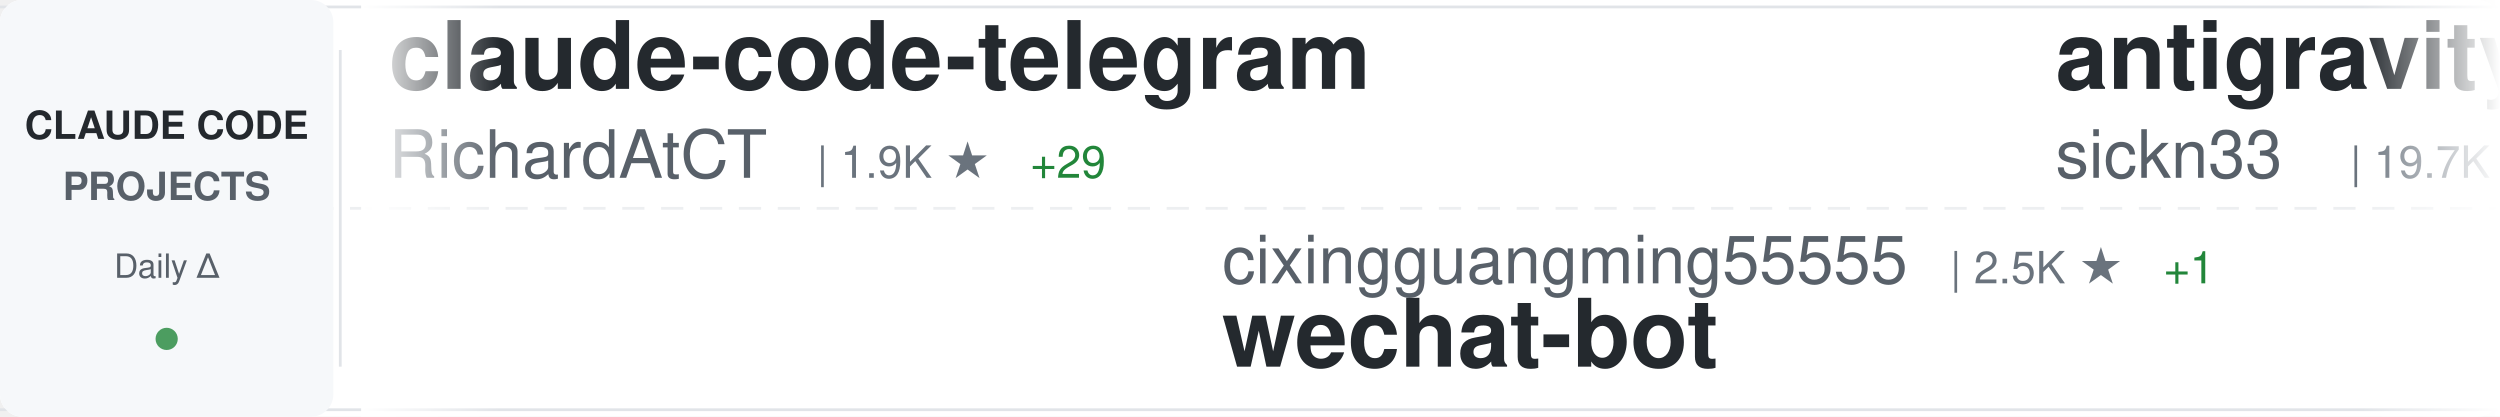
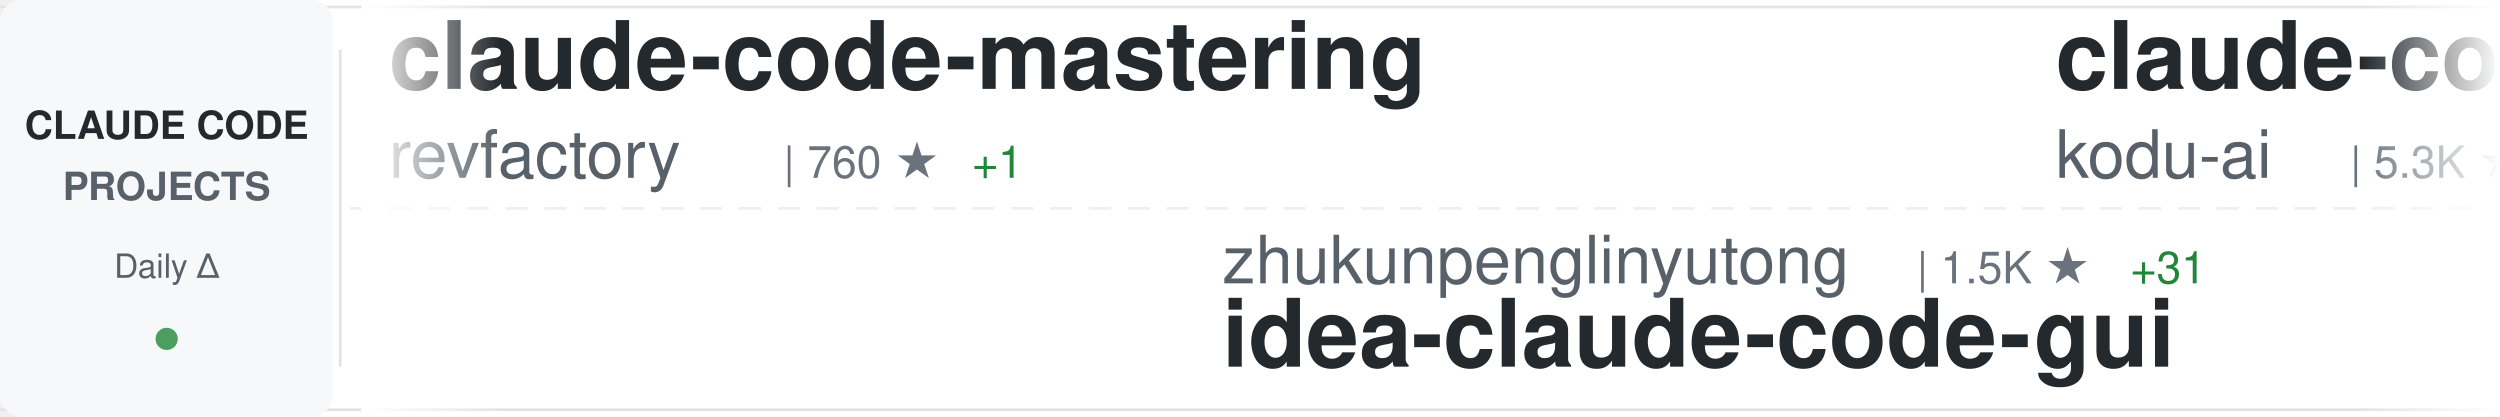
<svg xmlns="http://www.w3.org/2000/svg" width="900" height="150">
  <defs>
    <linearGradient id="awesomeLeftFade" x1="0%" y1="0%" x2="100%" y2="0%">
      <stop offset="0%" style="stop-color:#ffffff;stop-opacity:1" />
      <stop offset="100%" style="stop-color:#ffffff;stop-opacity:0" />
    </linearGradient>
    <linearGradient id="awesomeRightFade" x1="0%" y1="0%" x2="100%" y2="0%">
      <stop offset="0%" style="stop-color:#ffffff;stop-opacity:0" />
      <stop offset="100%" style="stop-color:#ffffff;stop-opacity:1" />
    </linearGradient>
  </defs>
  <rect width="900" height="150" fill="#ffffff" rx="8" />
  <rect x="0" y="2" width="900" height="1" fill="#e1e4e8" />
  <rect x="0" y="147" width="900" height="1" fill="#e1e4e8" />
  <line x1="0" y1="75" x2="900" y2="75" stroke="#e1e4e8" stroke-width="1" stroke-dasharray="8 6" opacity="0.6" />
  <rect x="0" y="0" width="120" height="150" fill="#f6f8fa" rx="8" />
  <text x="60" y="50" font-family="-apple-system, BlinkMacSystemFont, 'Segoe UI', Helvetica, Arial, sans-serif" font-size="14" font-weight="600" fill="#24292e" text-anchor="middle">CLAUDE CODE</text>
  <text x="60" y="72" font-family="-apple-system, BlinkMacSystemFont, 'Segoe UI', Helvetica, Arial, sans-serif" font-size="14" font-weight="600" fill="#586069" text-anchor="middle">PROJECTS</text>
  <text x="60" y="100" font-family="-apple-system, BlinkMacSystemFont, 'Segoe UI', Helvetica, Arial, sans-serif" font-size="12" font-weight="500" fill="#586069" text-anchor="middle">Daily Δ</text>
  <circle cx="60" cy="122" r="4" fill="#22863a" opacity="0.8" />
  <rect x="122" y="18" width="1" height="114" fill="#e1e4e8" />
  <clipPath id="awesomeTickerClip">
    <rect x="130" y="0" width="770" height="150" />
  </clipPath>
  <g clip-path="url(#awesomeTickerClip)">
    <g id="awesomeTickerItems">
      <animateTransform attributeName="transform" attributeType="XML" type="translate" from="0 0" to="-3000 0" dur="54s" repeatCount="indefinite" />
      <g transform="translate(0, 0)">
+         <text x="140" y="32" font-family="-apple-system, BlinkMacSystemFont, 'Segoe UI', Helvetica, Arial, sans-serif" font-size="34" font-weight="600" fill="#24292e">claude-code-mastering</text>
+         <text x="140" y="64" font-family="-apple-system, BlinkMacSystemFont, 'Segoe UI', Helvetica, Arial, sans-serif" font-size="24" font-weight="400" fill="#586069">revfactory</text>
+         <text x="282" y="64" font-family="-apple-system, BlinkMacSystemFont, 'Segoe UI', Helvetica, Arial, sans-serif" font-size="16" font-weight="500" fill="#6a737d">| 760 ★</text>
+         <text x="350" y="64" font-family="-apple-system, BlinkMacSystemFont, 'Segoe UI', Helvetica, Arial, sans-serif" font-size="16" font-weight="500" fill="#22863a"> +1</text>
+       </g>
+       <g transform="translate(300, 0)">
+         <text x="140" y="102" font-family="-apple-system, BlinkMacSystemFont, 'Segoe UI', Helvetica, Arial, sans-serif" font-size="24" font-weight="400" fill="#586069">zhukunpenglinyutong</text>
+         <text x="390" y="102" font-family="-apple-system, BlinkMacSystemFont, 'Segoe UI', Helvetica, Arial, sans-serif" font-size="16" font-weight="500" fill="#6a737d">| 1.5K ★</text>
+         <text x="467" y="102" font-family="-apple-system, BlinkMacSystemFont, 'Segoe UI', Helvetica, Arial, sans-serif" font-size="16" font-weight="500" fill="#22863a"> +31</text>
+         <text x="140" y="132" font-family="-apple-system, BlinkMacSystemFont, 'Segoe UI', Helvetica, Arial, sans-serif" font-size="34" font-weight="600" fill="#24292e">idea-claude-code-gui</text>
+       </g>
+       <g transform="translate(600, 0)">
+         <text x="140" y="32" font-family="-apple-system, BlinkMacSystemFont, 'Segoe UI', Helvetica, Arial, sans-serif" font-size="34" font-weight="600" fill="#24292e">claude-coder</text>
+         <text x="140" y="64" font-family="-apple-system, BlinkMacSystemFont, 'Segoe UI', Helvetica, Arial, sans-serif" font-size="24" font-weight="400" fill="#586069">kodu-ai</text>
+         <text x="246" y="64" font-family="-apple-system, BlinkMacSystemFont, 'Segoe UI', Helvetica, Arial, sans-serif" font-size="16" font-weight="500" fill="#6a737d">| 5.3K ★</text>
+         <text x="323" y="64" font-family="-apple-system, BlinkMacSystemFont, 'Segoe UI', Helvetica, Arial, sans-serif" font-size="16" font-weight="500" fill="#22863a"> +1</text>
+       </g>
+       <g transform="translate(900, 0)">
+         <text x="140" y="102" font-family="-apple-system, BlinkMacSystemFont, 'Segoe UI', Helvetica, Arial, sans-serif" font-size="24" font-weight="400" fill="#586069">peterkrueck</text>
+         <text x="294" y="102" font-family="-apple-system, BlinkMacSystemFont, 'Segoe UI', Helvetica, Arial, sans-serif" font-size="16" font-weight="500" fill="#6a737d">| 1.3K ★</text>
+         <text x="371" y="102" font-family="-apple-system, BlinkMacSystemFont, 'Segoe UI', Helvetica, Arial, sans-serif" font-size="16" font-weight="500" fill="#22863a"> +2</text>
+         <text x="140" y="132" font-family="-apple-system, BlinkMacSystemFont, 'Segoe UI', Helvetica, Arial, sans-serif" font-size="34" font-weight="600" fill="#24292e">Claude-Code-Development-...</text>
+       </g>
+       <g transform="translate(1200, 0)">
+         <text x="140" y="32" font-family="-apple-system, BlinkMacSystemFont, 'Segoe UI', Helvetica, Arial, sans-serif" font-size="34" font-weight="600" fill="#24292e">Claude-Code-Remote</text>
+         <text x="140" y="64" font-family="-apple-system, BlinkMacSystemFont, 'Segoe UI', Helvetica, Arial, sans-serif" font-size="24" font-weight="400" fill="#586069">JessyTsui</text>
+         <text x="270" y="64" font-family="-apple-system, BlinkMacSystemFont, 'Segoe UI', Helvetica, Arial, sans-serif" font-size="16" font-weight="500" fill="#6a737d">| 1.1K ★</text>
+         <text x="347" y="64" font-family="-apple-system, BlinkMacSystemFont, 'Segoe UI', Helvetica, Arial, sans-serif" font-size="16" font-weight="500" fill="#22863a"> +5</text>
+       </g>
+       <g transform="translate(1500, 0)">
+         <text x="140" y="102" font-family="-apple-system, BlinkMacSystemFont, 'Segoe UI', Helvetica, Arial, sans-serif" font-size="24" font-weight="400" fill="#586069">qwibitai</text>
+         <text x="258" y="102" font-family="-apple-system, BlinkMacSystemFont, 'Segoe UI', Helvetica, Arial, sans-serif" font-size="16" font-weight="500" fill="#6a737d">| 18.9K ★</text>
+         <text x="344" y="102" font-family="-apple-system, BlinkMacSystemFont, 'Segoe UI', Helvetica, Arial, sans-serif" font-size="16" font-weight="500" fill="#22863a"> +564</text>
+         <text x="140" y="132" font-family="-apple-system, BlinkMacSystemFont, 'Segoe UI', Helvetica, Arial, sans-serif" font-size="34" font-weight="600" fill="#24292e">nanoclaw</text>
+       </g>
+       <g transform="translate(1800, 0)">
        <text x="140" y="32" font-family="-apple-system, BlinkMacSystemFont, 'Segoe UI', Helvetica, Arial, sans-serif" font-size="34" font-weight="600" fill="#24292e">claude-code-telegram</text>
        <text x="140" y="64" font-family="-apple-system, BlinkMacSystemFont, 'Segoe UI', Helvetica, Arial, sans-serif" font-size="24" font-weight="400" fill="#586069">RichardAtCT</text>
        <text x="294" y="64" font-family="-apple-system, BlinkMacSystemFont, 'Segoe UI', Helvetica, Arial, sans-serif" font-size="16" font-weight="500" fill="#6a737d">| 1.9K ★</text>
-         <text x="371" y="64" font-family="-apple-system, BlinkMacSystemFont, 'Segoe UI', Helvetica, Arial, sans-serif" font-size="16" font-weight="500" fill="#22863a"> +29</text>
-       </g>
-       <g transform="translate(300, 0)">
-         <text x="140" y="102" font-family="-apple-system, BlinkMacSystemFont, 'Segoe UI', Helvetica, Arial, sans-serif" font-size="24" font-weight="400" fill="#586069">cixingguangming55555</text>
-         <text x="402" y="102" font-family="-apple-system, BlinkMacSystemFont, 'Segoe UI', Helvetica, Arial, sans-serif" font-size="16" font-weight="500" fill="#6a737d">| 2.5K ★</text>
-         <text x="479" y="102" font-family="-apple-system, BlinkMacSystemFont, 'Segoe UI', Helvetica, Arial, sans-serif" font-size="16" font-weight="500" fill="#22863a"> +1</text>
-         <text x="140" y="132" font-family="-apple-system, BlinkMacSystemFont, 'Segoe UI', Helvetica, Arial, sans-serif" font-size="34" font-weight="600" fill="#24292e">wechat-bot</text>
-       </g>
-       <g transform="translate(600, 0)">
-         <text x="140" y="32" font-family="-apple-system, BlinkMacSystemFont, 'Segoe UI', Helvetica, Arial, sans-serif" font-size="34" font-weight="600" fill="#24292e">antigravity-awesome-skil...</text>
-         <text x="140" y="64" font-family="-apple-system, BlinkMacSystemFont, 'Segoe UI', Helvetica, Arial, sans-serif" font-size="24" font-weight="400" fill="#586069">sickn33</text>
-         <text x="246" y="64" font-family="-apple-system, BlinkMacSystemFont, 'Segoe UI', Helvetica, Arial, sans-serif" font-size="16" font-weight="500" fill="#6a737d">| 19.7K ★</text>
-         <text x="332" y="64" font-family="-apple-system, BlinkMacSystemFont, 'Segoe UI', Helvetica, Arial, sans-serif" font-size="16" font-weight="500" fill="#22863a"> +1.1K</text>
-       </g>
-       <g transform="translate(900, 0)">
-         <text x="140" y="102" font-family="-apple-system, BlinkMacSystemFont, 'Segoe UI', Helvetica, Arial, sans-serif" font-size="24" font-weight="400" fill="#586069">Maciek-roboblog</text>
-         <text x="342" y="102" font-family="-apple-system, BlinkMacSystemFont, 'Segoe UI', Helvetica, Arial, sans-serif" font-size="16" font-weight="500" fill="#6a737d">| 6.8K ★</text>
-         <text x="419" y="102" font-family="-apple-system, BlinkMacSystemFont, 'Segoe UI', Helvetica, Arial, sans-serif" font-size="16" font-weight="500" fill="#22863a"> +17</text>
-         <text x="140" y="132" font-family="-apple-system, BlinkMacSystemFont, 'Segoe UI', Helvetica, Arial, sans-serif" font-size="34" font-weight="600" fill="#24292e">Claude-Code-Usage-Monito...</text>
-       </g>
-       <g transform="translate(1200, 0)">
-         <text x="140" y="32" font-family="-apple-system, BlinkMacSystemFont, 'Segoe UI', Helvetica, Arial, sans-serif" font-size="34" font-weight="600" fill="#24292e">claude-code-transcripts</text>
-         <text x="140" y="64" font-family="-apple-system, BlinkMacSystemFont, 'Segoe UI', Helvetica, Arial, sans-serif" font-size="24" font-weight="400" fill="#586069">simonw</text>
-         <text x="234" y="64" font-family="-apple-system, BlinkMacSystemFont, 'Segoe UI', Helvetica, Arial, sans-serif" font-size="16" font-weight="500" fill="#6a737d">| 1.1K ★</text>
-         <text x="311" y="64" font-family="-apple-system, BlinkMacSystemFont, 'Segoe UI', Helvetica, Arial, sans-serif" font-size="16" font-weight="500" fill="#22863a"> +3</text>
-       </g>
-       <g transform="translate(1500, 0)">
-         <text x="140" y="102" font-family="-apple-system, BlinkMacSystemFont, 'Segoe UI', Helvetica, Arial, sans-serif" font-size="24" font-weight="400" fill="#586069">anomalyco</text>
-         <text x="270" y="102" font-family="-apple-system, BlinkMacSystemFont, 'Segoe UI', Helvetica, Arial, sans-serif" font-size="16" font-weight="500" fill="#6a737d">| 116.0K ★</text>
-         <text x="365" y="102" font-family="-apple-system, BlinkMacSystemFont, 'Segoe UI', Helvetica, Arial, sans-serif" font-size="16" font-weight="500" fill="#22863a"> +798</text>
-         <text x="140" y="132" font-family="-apple-system, BlinkMacSystemFont, 'Segoe UI', Helvetica, Arial, sans-serif" font-size="34" font-weight="600" fill="#24292e">opencode</text>
-       </g>
-       <g transform="translate(1800, 0)">
-         <text x="140" y="32" font-family="-apple-system, BlinkMacSystemFont, 'Segoe UI', Helvetica, Arial, sans-serif" font-size="34" font-weight="600" fill="#24292e">claude-code-config</text>
-         <text x="140" y="64" font-family="-apple-system, BlinkMacSystemFont, 'Segoe UI', Helvetica, Arial, sans-serif" font-size="24" font-weight="400" fill="#586069">jarrodwatts</text>
-         <text x="294" y="64" font-family="-apple-system, BlinkMacSystemFont, 'Segoe UI', Helvetica, Arial, sans-serif" font-size="16" font-weight="500" fill="#6a737d">| 959 ★</text>
-         <text x="362" y="64" font-family="-apple-system, BlinkMacSystemFont, 'Segoe UI', Helvetica, Arial, sans-serif" font-size="16" font-weight="500" fill="#22863a"> +5</text>
+         <text x="371" y="64" font-family="-apple-system, BlinkMacSystemFont, 'Segoe UI', Helvetica, Arial, sans-serif" font-size="16" font-weight="500" fill="#22863a"> +28</text>
      </g>
      <g transform="translate(2100, 0)">
-         <text x="140" y="102" font-family="-apple-system, BlinkMacSystemFont, 'Segoe UI', Helvetica, Arial, sans-serif" font-size="24" font-weight="400" fill="#586069">anthropics</text>
-         <text x="282" y="102" font-family="-apple-system, BlinkMacSystemFont, 'Segoe UI', Helvetica, Arial, sans-serif" font-size="16" font-weight="500" fill="#6a737d">| 592 ★</text>
-         <text x="140" y="132" font-family="-apple-system, BlinkMacSystemFont, 'Segoe UI', Helvetica, Arial, sans-serif" font-size="34" font-weight="600" fill="#24292e">claude-code-base-action</text>
+         <text x="140" y="102" font-family="-apple-system, BlinkMacSystemFont, 'Segoe UI', Helvetica, Arial, sans-serif" font-size="24" font-weight="400" fill="#586069">winfunc</text>
+         <text x="246" y="102" font-family="-apple-system, BlinkMacSystemFont, 'Segoe UI', Helvetica, Arial, sans-serif" font-size="16" font-weight="500" fill="#6a737d">| 20.8K ★</text>
+         <text x="332" y="102" font-family="-apple-system, BlinkMacSystemFont, 'Segoe UI', Helvetica, Arial, sans-serif" font-size="16" font-weight="500" fill="#22863a"> +18</text>
+         <text x="140" y="132" font-family="-apple-system, BlinkMacSystemFont, 'Segoe UI', Helvetica, Arial, sans-serif" font-size="34" font-weight="600" fill="#24292e">opcode</text>
      </g>
      <g transform="translate(2400, 0)">
-         <text x="140" y="32" font-family="-apple-system, BlinkMacSystemFont, 'Segoe UI', Helvetica, Arial, sans-serif" font-size="34" font-weight="600" fill="#24292e">claude-code-mcp</text>
-         <text x="140" y="64" font-family="-apple-system, BlinkMacSystemFont, 'Segoe UI', Helvetica, Arial, sans-serif" font-size="24" font-weight="400" fill="#586069">steipete</text>
-         <text x="258" y="64" font-family="-apple-system, BlinkMacSystemFont, 'Segoe UI', Helvetica, Arial, sans-serif" font-size="16" font-weight="500" fill="#6a737d">| 1.2K ★</text>
-         <text x="335" y="64" font-family="-apple-system, BlinkMacSystemFont, 'Segoe UI', Helvetica, Arial, sans-serif" font-size="16" font-weight="500" fill="#22863a"> +4</text>
+         <text x="140" y="32" font-family="-apple-system, BlinkMacSystemFont, 'Segoe UI', Helvetica, Arial, sans-serif" font-size="34" font-weight="600" fill="#24292e">CLIProxyAPI</text>
+         <text x="140" y="64" font-family="-apple-system, BlinkMacSystemFont, 'Segoe UI', Helvetica, Arial, sans-serif" font-size="24" font-weight="400" fill="#586069">router-for-me</text>
+         <text x="318" y="64" font-family="-apple-system, BlinkMacSystemFont, 'Segoe UI', Helvetica, Arial, sans-serif" font-size="16" font-weight="500" fill="#6a737d">| 13.3K ★</text>
+         <text x="404" y="64" font-family="-apple-system, BlinkMacSystemFont, 'Segoe UI', Helvetica, Arial, sans-serif" font-size="16" font-weight="500" fill="#22863a"> +278</text>
      </g>
      <g transform="translate(2700, 0)">
-         <text x="140" y="102" font-family="-apple-system, BlinkMacSystemFont, 'Segoe UI', Helvetica, Arial, sans-serif" font-size="24" font-weight="400" fill="#586069">frankbria</text>
-         <text x="270" y="102" font-family="-apple-system, BlinkMacSystemFont, 'Segoe UI', Helvetica, Arial, sans-serif" font-size="16" font-weight="500" fill="#6a737d">| 7.5K ★</text>
-         <text x="347" y="102" font-family="-apple-system, BlinkMacSystemFont, 'Segoe UI', Helvetica, Arial, sans-serif" font-size="16" font-weight="500" fill="#22863a"> +32</text>
-         <text x="140" y="132" font-family="-apple-system, BlinkMacSystemFont, 'Segoe UI', Helvetica, Arial, sans-serif" font-size="34" font-weight="600" fill="#24292e">ralph-claude-code</text>
+         <text x="140" y="102" font-family="-apple-system, BlinkMacSystemFont, 'Segoe UI', Helvetica, Arial, sans-serif" font-size="24" font-weight="400" fill="#586069">shanraisshan</text>
+         <text x="306" y="102" font-family="-apple-system, BlinkMacSystemFont, 'Segoe UI', Helvetica, Arial, sans-serif" font-size="16" font-weight="500" fill="#6a737d">| 9.2K ★</text>
+         <text x="383" y="102" font-family="-apple-system, BlinkMacSystemFont, 'Segoe UI', Helvetica, Arial, sans-serif" font-size="16" font-weight="500" fill="#22863a"> +1.4K</text>
+         <text x="140" y="132" font-family="-apple-system, BlinkMacSystemFont, 'Segoe UI', Helvetica, Arial, sans-serif" font-size="34" font-weight="600" fill="#24292e">claude-code-best-practic...</text>
      </g>
      <g transform="translate(3000, 0)">
-         <text x="140" y="32" font-family="-apple-system, BlinkMacSystemFont, 'Segoe UI', Helvetica, Arial, sans-serif" font-size="34" font-weight="600" fill="#24292e">claude-code-telegram</text>
-         <text x="140" y="64" font-family="-apple-system, BlinkMacSystemFont, 'Segoe UI', Helvetica, Arial, sans-serif" font-size="24" font-weight="400" fill="#586069">RichardAtCT</text>
-         <text x="294" y="64" font-family="-apple-system, BlinkMacSystemFont, 'Segoe UI', Helvetica, Arial, sans-serif" font-size="16" font-weight="500" fill="#6a737d">| 1.9K ★</text>
-         <text x="371" y="64" font-family="-apple-system, BlinkMacSystemFont, 'Segoe UI', Helvetica, Arial, sans-serif" font-size="16" font-weight="500" fill="#22863a"> +29</text>
+         <text x="140" y="32" font-family="-apple-system, BlinkMacSystemFont, 'Segoe UI', Helvetica, Arial, sans-serif" font-size="34" font-weight="600" fill="#24292e">claude-code-mastering</text>
+         <text x="140" y="64" font-family="-apple-system, BlinkMacSystemFont, 'Segoe UI', Helvetica, Arial, sans-serif" font-size="24" font-weight="400" fill="#586069">revfactory</text>
+         <text x="282" y="64" font-family="-apple-system, BlinkMacSystemFont, 'Segoe UI', Helvetica, Arial, sans-serif" font-size="16" font-weight="500" fill="#6a737d">| 760 ★</text>
+         <text x="350" y="64" font-family="-apple-system, BlinkMacSystemFont, 'Segoe UI', Helvetica, Arial, sans-serif" font-size="16" font-weight="500" fill="#22863a"> +1</text>
      </g>
      <g transform="translate(3300, 0)">
-         <text x="140" y="102" font-family="-apple-system, BlinkMacSystemFont, 'Segoe UI', Helvetica, Arial, sans-serif" font-size="24" font-weight="400" fill="#586069">cixingguangming55555</text>
-         <text x="402" y="102" font-family="-apple-system, BlinkMacSystemFont, 'Segoe UI', Helvetica, Arial, sans-serif" font-size="16" font-weight="500" fill="#6a737d">| 2.5K ★</text>
-         <text x="479" y="102" font-family="-apple-system, BlinkMacSystemFont, 'Segoe UI', Helvetica, Arial, sans-serif" font-size="16" font-weight="500" fill="#22863a"> +1</text>
-         <text x="140" y="132" font-family="-apple-system, BlinkMacSystemFont, 'Segoe UI', Helvetica, Arial, sans-serif" font-size="34" font-weight="600" fill="#24292e">wechat-bot</text>
+         <text x="140" y="102" font-family="-apple-system, BlinkMacSystemFont, 'Segoe UI', Helvetica, Arial, sans-serif" font-size="24" font-weight="400" fill="#586069">zhukunpenglinyutong</text>
+         <text x="390" y="102" font-family="-apple-system, BlinkMacSystemFont, 'Segoe UI', Helvetica, Arial, sans-serif" font-size="16" font-weight="500" fill="#6a737d">| 1.5K ★</text>
+         <text x="467" y="102" font-family="-apple-system, BlinkMacSystemFont, 'Segoe UI', Helvetica, Arial, sans-serif" font-size="16" font-weight="500" fill="#22863a"> +31</text>
+         <text x="140" y="132" font-family="-apple-system, BlinkMacSystemFont, 'Segoe UI', Helvetica, Arial, sans-serif" font-size="34" font-weight="600" fill="#24292e">idea-claude-code-gui</text>
      </g>
      <g transform="translate(3600, 0)">
-         <text x="140" y="32" font-family="-apple-system, BlinkMacSystemFont, 'Segoe UI', Helvetica, Arial, sans-serif" font-size="34" font-weight="600" fill="#24292e">antigravity-awesome-skil...</text>
-         <text x="140" y="64" font-family="-apple-system, BlinkMacSystemFont, 'Segoe UI', Helvetica, Arial, sans-serif" font-size="24" font-weight="400" fill="#586069">sickn33</text>
-         <text x="246" y="64" font-family="-apple-system, BlinkMacSystemFont, 'Segoe UI', Helvetica, Arial, sans-serif" font-size="16" font-weight="500" fill="#6a737d">| 19.7K ★</text>
-         <text x="332" y="64" font-family="-apple-system, BlinkMacSystemFont, 'Segoe UI', Helvetica, Arial, sans-serif" font-size="16" font-weight="500" fill="#22863a"> +1.1K</text>
+         <text x="140" y="32" font-family="-apple-system, BlinkMacSystemFont, 'Segoe UI', Helvetica, Arial, sans-serif" font-size="34" font-weight="600" fill="#24292e">claude-coder</text>
+         <text x="140" y="64" font-family="-apple-system, BlinkMacSystemFont, 'Segoe UI', Helvetica, Arial, sans-serif" font-size="24" font-weight="400" fill="#586069">kodu-ai</text>
+         <text x="246" y="64" font-family="-apple-system, BlinkMacSystemFont, 'Segoe UI', Helvetica, Arial, sans-serif" font-size="16" font-weight="500" fill="#6a737d">| 5.3K ★</text>
+         <text x="323" y="64" font-family="-apple-system, BlinkMacSystemFont, 'Segoe UI', Helvetica, Arial, sans-serif" font-size="16" font-weight="500" fill="#22863a"> +1</text>
      </g>
      <g transform="translate(3900, 0)">
-         <text x="140" y="102" font-family="-apple-system, BlinkMacSystemFont, 'Segoe UI', Helvetica, Arial, sans-serif" font-size="24" font-weight="400" fill="#586069">Maciek-roboblog</text>
-         <text x="342" y="102" font-family="-apple-system, BlinkMacSystemFont, 'Segoe UI', Helvetica, Arial, sans-serif" font-size="16" font-weight="500" fill="#6a737d">| 6.8K ★</text>
-         <text x="419" y="102" font-family="-apple-system, BlinkMacSystemFont, 'Segoe UI', Helvetica, Arial, sans-serif" font-size="16" font-weight="500" fill="#22863a"> +17</text>
-         <text x="140" y="132" font-family="-apple-system, BlinkMacSystemFont, 'Segoe UI', Helvetica, Arial, sans-serif" font-size="34" font-weight="600" fill="#24292e">Claude-Code-Usage-Monito...</text>
+         <text x="140" y="102" font-family="-apple-system, BlinkMacSystemFont, 'Segoe UI', Helvetica, Arial, sans-serif" font-size="24" font-weight="400" fill="#586069">peterkrueck</text>
+         <text x="294" y="102" font-family="-apple-system, BlinkMacSystemFont, 'Segoe UI', Helvetica, Arial, sans-serif" font-size="16" font-weight="500" fill="#6a737d">| 1.3K ★</text>
+         <text x="371" y="102" font-family="-apple-system, BlinkMacSystemFont, 'Segoe UI', Helvetica, Arial, sans-serif" font-size="16" font-weight="500" fill="#22863a"> +2</text>
+         <text x="140" y="132" font-family="-apple-system, BlinkMacSystemFont, 'Segoe UI', Helvetica, Arial, sans-serif" font-size="34" font-weight="600" fill="#24292e">Claude-Code-Development-...</text>
      </g>
    </g>
  </g>
  <rect x="130" y="0" width="50" height="150" fill="url(#awesomeLeftFade)" />
  <rect x="850" y="0" width="50" height="150" fill="url(#awesomeRightFade)" />
</svg>
